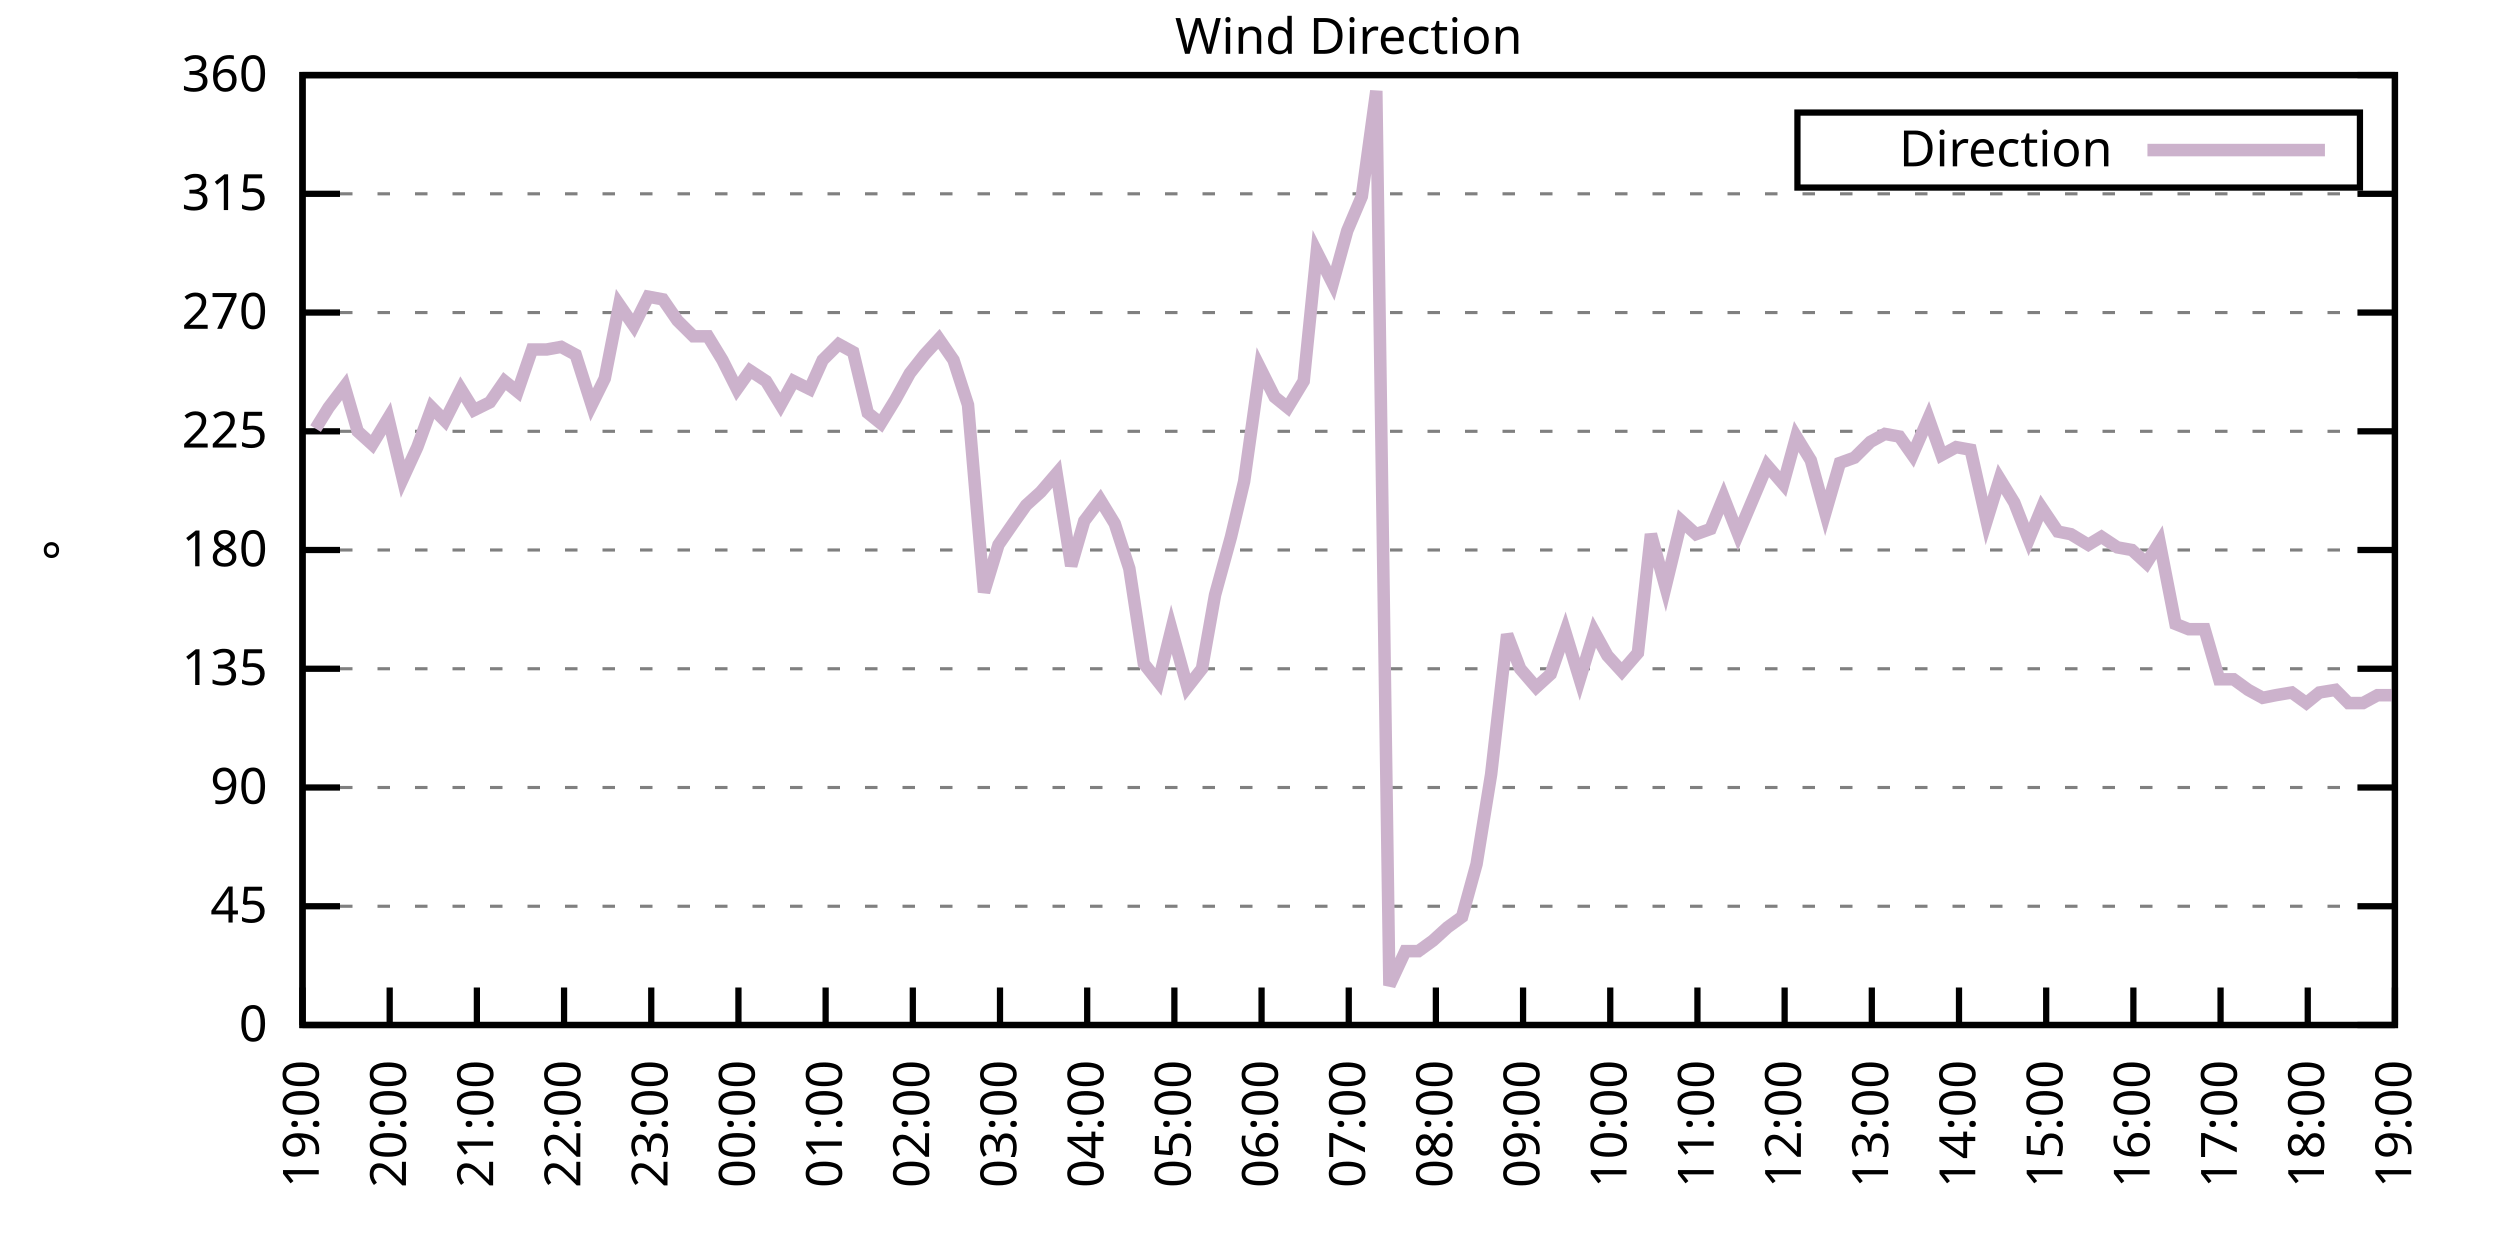
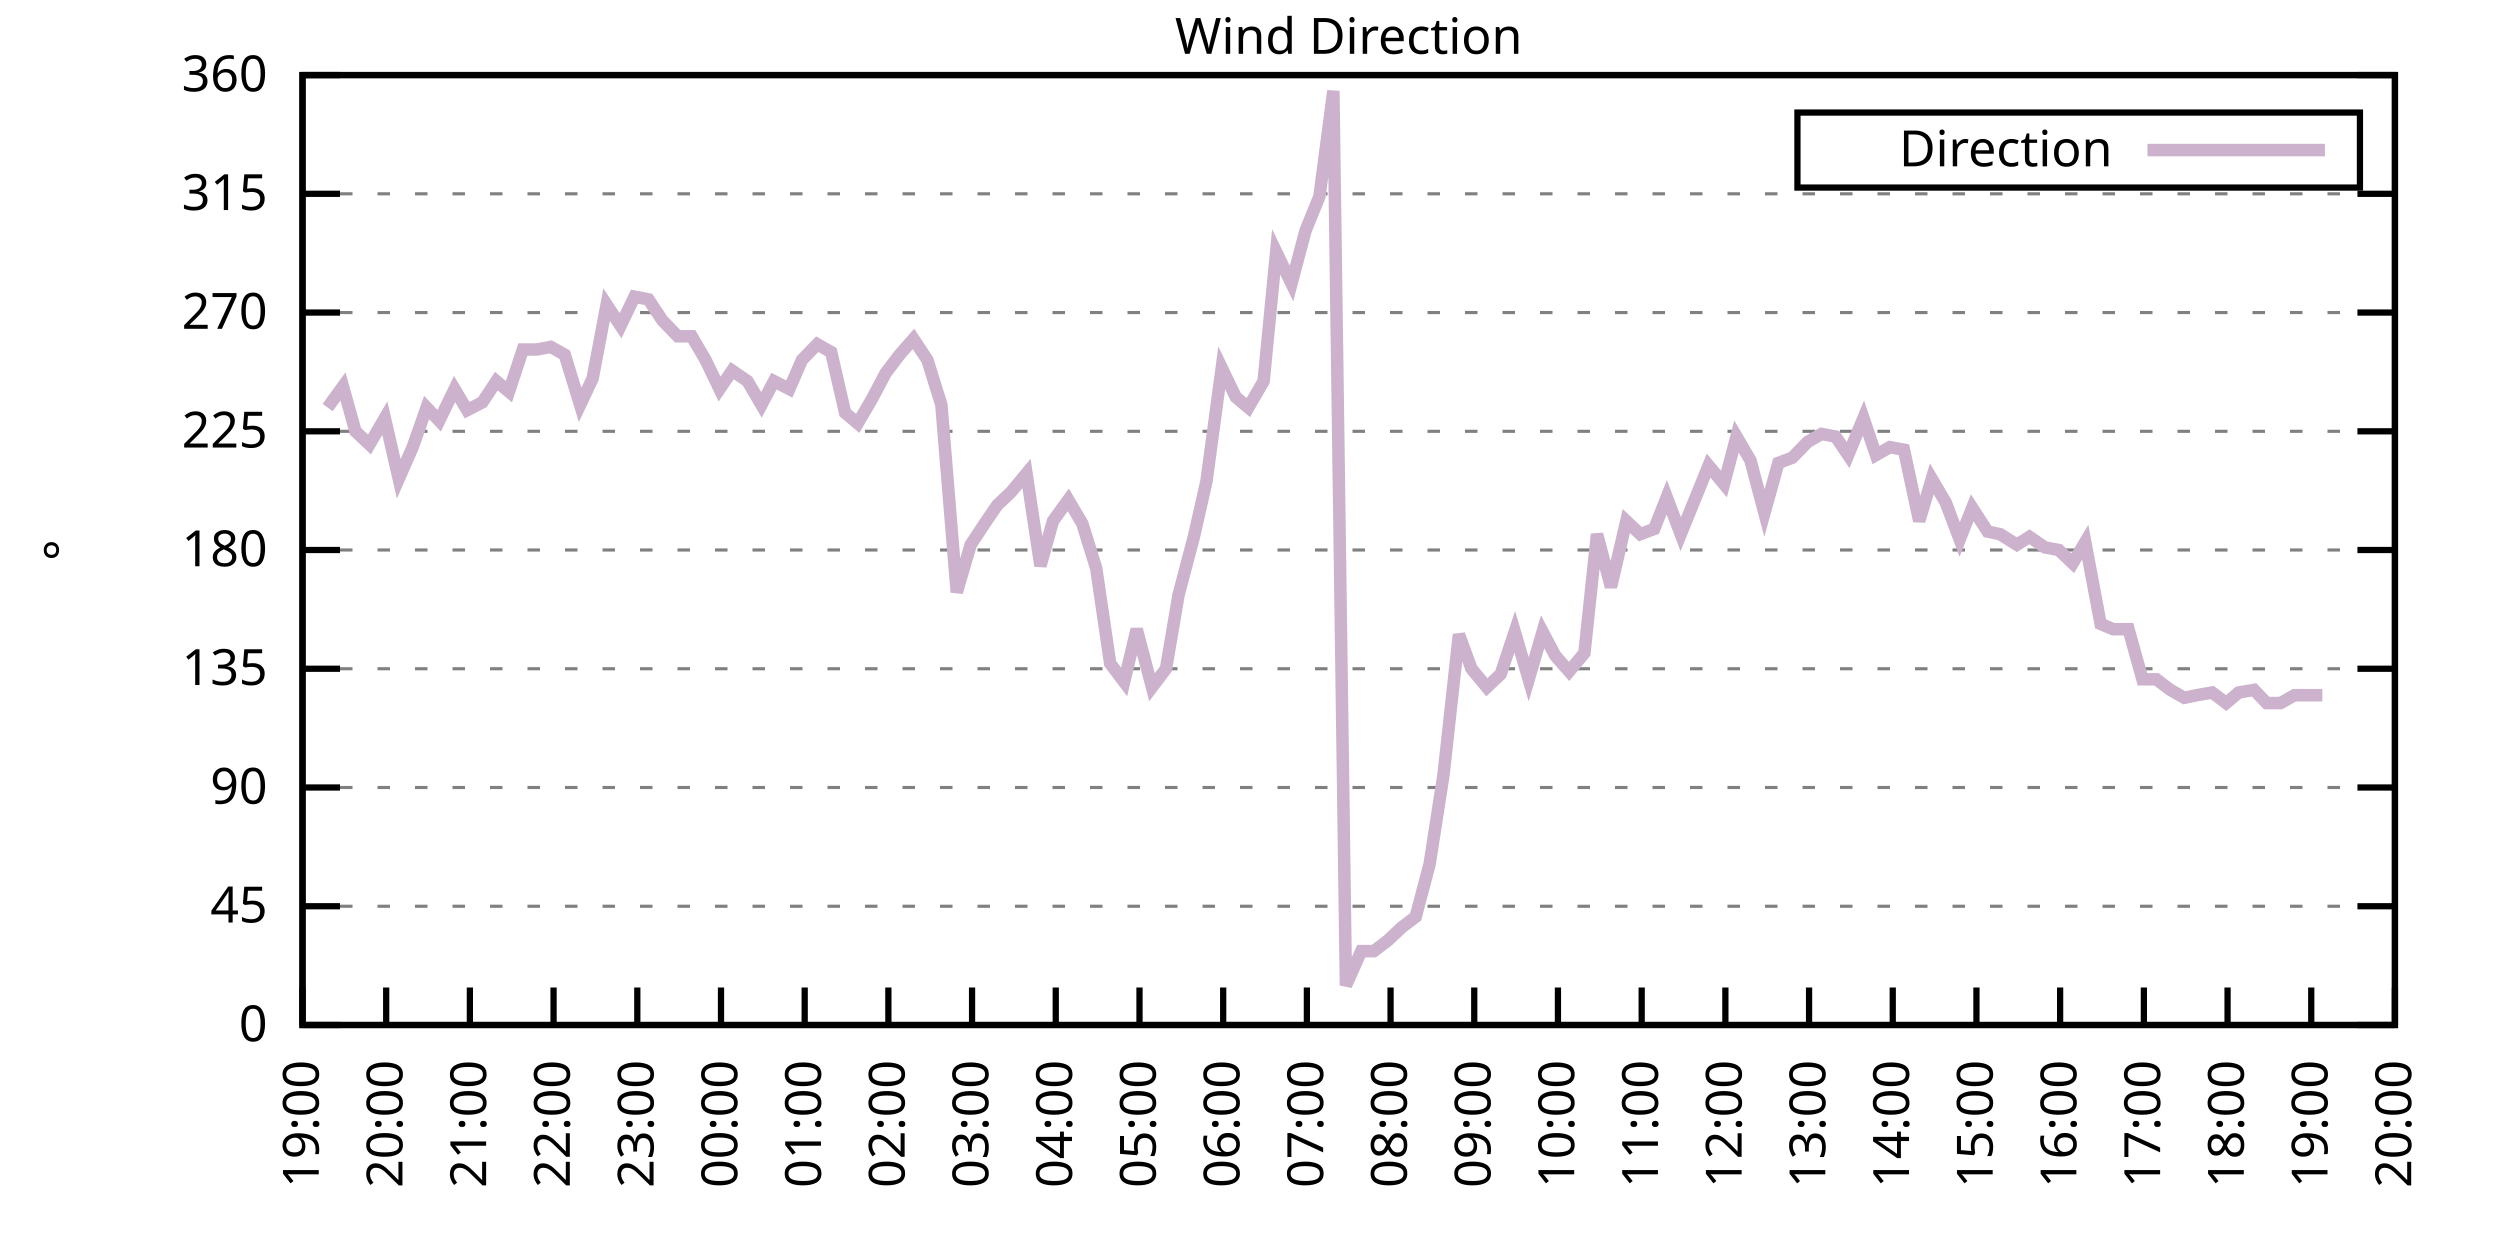
<svg xmlns="http://www.w3.org/2000/svg" xmlns:xlink="http://www.w3.org/1999/xlink" width="400" height="200" viewBox="0 0 400 200">
  <g id="gnuplot_canvas">
    <rect x="0" y="0" width="400" height="200" fill="none" />
    <defs>
      <circle id="gpDot" r="0.5" stroke-width="0.5" stroke="currentColor" />
      <path id="gpPt0" stroke-width="0.333" stroke="currentColor" d="M-1,0 h2 M0,-1 v2" />
      <path id="gpPt1" stroke-width="0.333" stroke="currentColor" d="M-1,-1 L1,1 M1,-1 L-1,1" />
      <path id="gpPt2" stroke-width="0.333" stroke="currentColor" d="M-1,0 L1,0 M0,-1 L0,1 M-1,-1 L1,1 M-1,1 L1,-1" />
      <rect id="gpPt3" stroke-width="0.333" stroke="currentColor" x="-1" y="-1" width="2" height="2" />
      <rect id="gpPt4" stroke-width="0.333" stroke="currentColor" fill="currentColor" x="-1" y="-1" width="2" height="2" />
      <circle id="gpPt5" stroke-width="0.333" stroke="currentColor" cx="0" cy="0" r="1" />
      <use xlink:href="#gpPt5" id="gpPt6" fill="currentColor" stroke="none" />
      <path id="gpPt7" stroke-width="0.333" stroke="currentColor" d="M0,-1.33 L-1.33,0.67 L1.33,0.67 z" />
      <use xlink:href="#gpPt7" id="gpPt8" fill="currentColor" stroke="none" />
      <use xlink:href="#gpPt7" id="gpPt9" stroke="currentColor" transform="rotate(180)" />
      <use xlink:href="#gpPt9" id="gpPt10" fill="currentColor" stroke="none" />
      <use xlink:href="#gpPt3" id="gpPt11" stroke="currentColor" transform="rotate(45)" />
      <use xlink:href="#gpPt11" id="gpPt12" fill="currentColor" stroke="none" />
      <path id="gpPt13" stroke-width="0.333" stroke="currentColor" d="M0,1.330 L1.265,0.411 L0.782,-1.067 L-0.782,-1.076 L-1.265,0.411 z" />
      <use xlink:href="#gpPt13" id="gpPt14" fill="currentColor" stroke="none" />
      <filter id="textbox" filterUnits="objectBoundingBox" x="0" y="0" height="1" width="1">
        <feFlood flood-color="white" flood-opacity="1" result="bgnd" />
        <feComposite in="SourceGraphic" in2="bgnd" operator="atop" />
      </filter>
      <filter id="greybox" filterUnits="objectBoundingBox" x="0" y="0" height="1" width="1">
        <feFlood flood-color="lightgrey" flood-opacity="1" result="grey" />
        <feComposite in="SourceGraphic" in2="grey" operator="atop" />
      </filter>
    </defs>
    <g fill="none" color="white" stroke="currentColor" stroke-width="1.00" stroke-linecap="butt" stroke-linejoin="miter">
</g>
    <g fill="none" color="black" stroke="currentColor" stroke-width="1.00" stroke-linecap="butt" stroke-linejoin="miter">
      <g stroke="none" shape-rendering="crispEdges">
        <polygon fill="rgb(255, 255, 255)" points="48.40,164.00 383.18,164.00 383.18,12.02 48.40,12.02 " />
      </g>
    </g>
    <g fill="none" color="black" stroke="currentColor" stroke-width="1.00" stroke-linecap="butt" stroke-linejoin="miter">
</g>
    <g fill="none" color="black" stroke="black" stroke-width="0.50" stroke-linecap="butt" stroke-linejoin="miter">
</g>
    <g fill="none" color="gray" stroke="currentColor" stroke-width="0.50" stroke-linecap="butt" stroke-linejoin="miter">
      <path stroke="gray" stroke-dasharray="2,4" class="gridline" d="M48.40,164.00 L383.19,164.00  " />
    </g>
    <g fill="none" color="gray" stroke="gray" stroke-width="1.00" stroke-linecap="butt" stroke-linejoin="miter">
</g>
    <g fill="none" color="black" stroke="currentColor" stroke-width="1.00" stroke-linecap="butt" stroke-linejoin="miter">
      <path stroke="black" d="M48.40,164.00 L54.40,164.00 M383.19,164.00 L377.19,164.00  " />
      <g transform="translate(42.80,166.60)" stroke="none" fill="black" font-family="Sans" font-size="8.00" text-anchor="end">
        <text>
          <tspan font-family="Sans"> 0</tspan>
        </text>
      </g>
    </g>
    <g fill="none" color="black" stroke="currentColor" stroke-width="1.00" stroke-linecap="butt" stroke-linejoin="miter">
</g>
    <g fill="none" color="black" stroke="black" stroke-width="0.50" stroke-linecap="butt" stroke-linejoin="miter">
</g>
    <g fill="none" color="gray" stroke="currentColor" stroke-width="0.50" stroke-linecap="butt" stroke-linejoin="miter">
      <path stroke="gray" stroke-dasharray="2,4" class="gridline" d="M48.40,145.00 L383.19,145.00  " />
    </g>
    <g fill="none" color="gray" stroke="gray" stroke-width="1.00" stroke-linecap="butt" stroke-linejoin="miter">
</g>
    <g fill="none" color="black" stroke="currentColor" stroke-width="1.00" stroke-linecap="butt" stroke-linejoin="miter">
      <path stroke="black" d="M48.40,145.00 L54.40,145.00 M383.19,145.00 L377.19,145.00  " />
      <g transform="translate(42.80,147.60)" stroke="none" fill="black" font-family="Sans" font-size="8.00" text-anchor="end">
        <text>
          <tspan font-family="Sans"> 45</tspan>
        </text>
      </g>
    </g>
    <g fill="none" color="black" stroke="currentColor" stroke-width="1.00" stroke-linecap="butt" stroke-linejoin="miter">
</g>
    <g fill="none" color="black" stroke="black" stroke-width="0.50" stroke-linecap="butt" stroke-linejoin="miter">
</g>
    <g fill="none" color="gray" stroke="currentColor" stroke-width="0.50" stroke-linecap="butt" stroke-linejoin="miter">
      <path stroke="gray" stroke-dasharray="2,4" class="gridline" d="M48.40,126.00 L383.19,126.00  " />
    </g>
    <g fill="none" color="gray" stroke="gray" stroke-width="1.00" stroke-linecap="butt" stroke-linejoin="miter">
</g>
    <g fill="none" color="black" stroke="currentColor" stroke-width="1.00" stroke-linecap="butt" stroke-linejoin="miter">
      <path stroke="black" d="M48.40,126.00 L54.40,126.00 M383.19,126.00 L377.19,126.00  " />
      <g transform="translate(42.80,128.60)" stroke="none" fill="black" font-family="Sans" font-size="8.00" text-anchor="end">
        <text>
          <tspan font-family="Sans"> 90</tspan>
        </text>
      </g>
    </g>
    <g fill="none" color="black" stroke="currentColor" stroke-width="1.00" stroke-linecap="butt" stroke-linejoin="miter">
</g>
    <g fill="none" color="black" stroke="black" stroke-width="0.50" stroke-linecap="butt" stroke-linejoin="miter">
</g>
    <g fill="none" color="gray" stroke="currentColor" stroke-width="0.50" stroke-linecap="butt" stroke-linejoin="miter">
      <path stroke="gray" stroke-dasharray="2,4" class="gridline" d="M48.40,107.00 L383.19,107.00  " />
    </g>
    <g fill="none" color="gray" stroke="gray" stroke-width="1.00" stroke-linecap="butt" stroke-linejoin="miter">
</g>
    <g fill="none" color="black" stroke="currentColor" stroke-width="1.00" stroke-linecap="butt" stroke-linejoin="miter">
      <path stroke="black" d="M48.40,107.00 L54.40,107.00 M383.19,107.00 L377.19,107.00  " />
      <g transform="translate(42.80,109.60)" stroke="none" fill="black" font-family="Sans" font-size="8.00" text-anchor="end">
        <text>
          <tspan font-family="Sans"> 135</tspan>
        </text>
      </g>
    </g>
    <g fill="none" color="black" stroke="currentColor" stroke-width="1.00" stroke-linecap="butt" stroke-linejoin="miter">
</g>
    <g fill="none" color="black" stroke="black" stroke-width="0.50" stroke-linecap="butt" stroke-linejoin="miter">
</g>
    <g fill="none" color="gray" stroke="currentColor" stroke-width="0.50" stroke-linecap="butt" stroke-linejoin="miter">
      <path stroke="gray" stroke-dasharray="2,4" class="gridline" d="M48.40,88.00 L383.19,88.00  " />
    </g>
    <g fill="none" color="gray" stroke="gray" stroke-width="1.00" stroke-linecap="butt" stroke-linejoin="miter">
</g>
    <g fill="none" color="black" stroke="currentColor" stroke-width="1.00" stroke-linecap="butt" stroke-linejoin="miter">
      <path stroke="black" d="M48.40,88.00 L54.40,88.00 M383.19,88.00 L377.19,88.00  " />
      <g transform="translate(42.80,90.60)" stroke="none" fill="black" font-family="Sans" font-size="8.00" text-anchor="end">
        <text>
          <tspan font-family="Sans"> 180</tspan>
        </text>
      </g>
    </g>
    <g fill="none" color="black" stroke="currentColor" stroke-width="1.00" stroke-linecap="butt" stroke-linejoin="miter">
</g>
    <g fill="none" color="black" stroke="black" stroke-width="0.50" stroke-linecap="butt" stroke-linejoin="miter">
</g>
    <g fill="none" color="gray" stroke="currentColor" stroke-width="0.50" stroke-linecap="butt" stroke-linejoin="miter">
      <path stroke="gray" stroke-dasharray="2,4" class="gridline" d="M48.40,69.01 L383.19,69.01  " />
    </g>
    <g fill="none" color="gray" stroke="gray" stroke-width="1.00" stroke-linecap="butt" stroke-linejoin="miter">
</g>
    <g fill="none" color="black" stroke="currentColor" stroke-width="1.00" stroke-linecap="butt" stroke-linejoin="miter">
      <path stroke="black" d="M48.40,69.01 L54.40,69.01 M383.19,69.01 L377.19,69.01  " />
      <g transform="translate(42.80,71.61)" stroke="none" fill="black" font-family="Sans" font-size="8.00" text-anchor="end">
        <text>
          <tspan font-family="Sans"> 225</tspan>
        </text>
      </g>
    </g>
    <g fill="none" color="black" stroke="currentColor" stroke-width="1.00" stroke-linecap="butt" stroke-linejoin="miter">
</g>
    <g fill="none" color="black" stroke="black" stroke-width="0.50" stroke-linecap="butt" stroke-linejoin="miter">
</g>
    <g fill="none" color="gray" stroke="currentColor" stroke-width="0.50" stroke-linecap="butt" stroke-linejoin="miter">
      <path stroke="gray" stroke-dasharray="2,4" class="gridline" d="M48.40,50.01 L383.19,50.01  " />
    </g>
    <g fill="none" color="gray" stroke="gray" stroke-width="1.00" stroke-linecap="butt" stroke-linejoin="miter">
</g>
    <g fill="none" color="black" stroke="currentColor" stroke-width="1.00" stroke-linecap="butt" stroke-linejoin="miter">
      <path stroke="black" d="M48.40,50.01 L54.40,50.01 M383.19,50.01 L377.19,50.01  " />
      <g transform="translate(42.80,52.61)" stroke="none" fill="black" font-family="Sans" font-size="8.00" text-anchor="end">
        <text>
          <tspan font-family="Sans"> 270</tspan>
        </text>
      </g>
    </g>
    <g fill="none" color="black" stroke="currentColor" stroke-width="1.00" stroke-linecap="butt" stroke-linejoin="miter">
</g>
    <g fill="none" color="black" stroke="black" stroke-width="0.50" stroke-linecap="butt" stroke-linejoin="miter">
</g>
    <g fill="none" color="gray" stroke="currentColor" stroke-width="0.50" stroke-linecap="butt" stroke-linejoin="miter">
      <path stroke="gray" stroke-dasharray="2,4" class="gridline" d="M48.40,31.01 L383.19,31.01  " />
    </g>
    <g fill="none" color="gray" stroke="gray" stroke-width="1.00" stroke-linecap="butt" stroke-linejoin="miter">
</g>
    <g fill="none" color="black" stroke="currentColor" stroke-width="1.00" stroke-linecap="butt" stroke-linejoin="miter">
      <path stroke="black" d="M48.40,31.01 L54.40,31.01 M383.19,31.01 L377.19,31.01  " />
      <g transform="translate(42.80,33.61)" stroke="none" fill="black" font-family="Sans" font-size="8.00" text-anchor="end">
        <text>
          <tspan font-family="Sans"> 315</tspan>
        </text>
      </g>
    </g>
    <g fill="none" color="black" stroke="currentColor" stroke-width="1.00" stroke-linecap="butt" stroke-linejoin="miter">
</g>
    <g fill="none" color="black" stroke="black" stroke-width="0.50" stroke-linecap="butt" stroke-linejoin="miter">
</g>
    <g fill="none" color="gray" stroke="currentColor" stroke-width="0.50" stroke-linecap="butt" stroke-linejoin="miter">
      <path stroke="gray" stroke-dasharray="2,4" class="gridline" d="M48.40,12.01 L383.19,12.01  " />
    </g>
    <g fill="none" color="gray" stroke="gray" stroke-width="1.00" stroke-linecap="butt" stroke-linejoin="miter">
</g>
    <g fill="none" color="black" stroke="currentColor" stroke-width="1.00" stroke-linecap="butt" stroke-linejoin="miter">
      <path stroke="black" d="M48.40,12.01 L54.40,12.01 M383.19,12.01 L377.19,12.01  " />
      <g transform="translate(42.80,14.61)" stroke="none" fill="black" font-family="Sans" font-size="8.00" text-anchor="end">
        <text>
          <tspan font-family="Sans"> 360</tspan>
        </text>
      </g>
    </g>
    <g fill="none" color="black" stroke="currentColor" stroke-width="1.00" stroke-linecap="butt" stroke-linejoin="miter">
      <path stroke="black" d="M48.40,164.00 L48.40,158.00  " />
      <g transform="translate(51.00,169.60) rotate(270.00)" stroke="none" fill="black" font-family="Sans" font-size="8.00" text-anchor="end">
        <text>
          <tspan font-family="Sans">19:00</tspan>
        </text>
      </g>
    </g>
    <g fill="none" color="black" stroke="currentColor" stroke-width="1.00" stroke-linecap="butt" stroke-linejoin="miter">
-       <path stroke="black" d="M62.35,164.00 L62.35,158.00  " />
-       <g transform="translate(64.95,169.60) rotate(270.00)" stroke="none" fill="black" font-family="Sans" font-size="8.00" text-anchor="end">
+       <path stroke="black" d="M61.79,164.00 L61.79,158.00  " />
+       <g transform="translate(64.39,169.60) rotate(270.00)" stroke="none" fill="black" font-family="Sans" font-size="8.00" text-anchor="end">
        <text>
          <tspan font-family="Sans">20:00</tspan>
        </text>
      </g>
    </g>
    <g fill="none" color="black" stroke="currentColor" stroke-width="1.00" stroke-linecap="butt" stroke-linejoin="miter">
-       <path stroke="black" d="M76.30,164.00 L76.30,158.00  " />
-       <g transform="translate(78.90,169.60) rotate(270.00)" stroke="none" fill="black" font-family="Sans" font-size="8.00" text-anchor="end">
+       <path stroke="black" d="M75.18,164.00 L75.18,158.00  " />
+       <g transform="translate(77.78,169.60) rotate(270.00)" stroke="none" fill="black" font-family="Sans" font-size="8.00" text-anchor="end">
        <text>
          <tspan font-family="Sans">21:00</tspan>
        </text>
      </g>
    </g>
    <g fill="none" color="black" stroke="currentColor" stroke-width="1.00" stroke-linecap="butt" stroke-linejoin="miter">
-       <path stroke="black" d="M90.25,164.00 L90.25,158.00  " />
-       <g transform="translate(92.85,169.60) rotate(270.00)" stroke="none" fill="black" font-family="Sans" font-size="8.00" text-anchor="end">
+       <path stroke="black" d="M88.57,164.00 L88.57,158.00  " />
+       <g transform="translate(91.17,169.60) rotate(270.00)" stroke="none" fill="black" font-family="Sans" font-size="8.00" text-anchor="end">
        <text>
          <tspan font-family="Sans">22:00</tspan>
        </text>
      </g>
    </g>
    <g fill="none" color="black" stroke="currentColor" stroke-width="1.00" stroke-linecap="butt" stroke-linejoin="miter">
-       <path stroke="black" d="M104.20,164.00 L104.20,158.00  " />
-       <g transform="translate(106.80,169.60) rotate(270.00)" stroke="none" fill="black" font-family="Sans" font-size="8.00" text-anchor="end">
+       <path stroke="black" d="M101.97,164.00 L101.97,158.00  " />
+       <g transform="translate(104.57,169.60) rotate(270.00)" stroke="none" fill="black" font-family="Sans" font-size="8.00" text-anchor="end">
        <text>
          <tspan font-family="Sans">23:00</tspan>
        </text>
      </g>
    </g>
    <g fill="none" color="black" stroke="currentColor" stroke-width="1.00" stroke-linecap="butt" stroke-linejoin="miter">
-       <path stroke="black" d="M118.15,164.00 L118.15,158.00  " />
-       <g transform="translate(120.75,169.60) rotate(270.00)" stroke="none" fill="black" font-family="Sans" font-size="8.00" text-anchor="end">
+       <path stroke="black" d="M115.36,164.00 L115.36,158.00  " />
+       <g transform="translate(117.96,169.60) rotate(270.00)" stroke="none" fill="black" font-family="Sans" font-size="8.00" text-anchor="end">
        <text>
          <tspan font-family="Sans">00:00</tspan>
        </text>
      </g>
    </g>
    <g fill="none" color="black" stroke="currentColor" stroke-width="1.00" stroke-linecap="butt" stroke-linejoin="miter">
-       <path stroke="black" d="M132.10,164.00 L132.10,158.00  " />
-       <g transform="translate(134.70,169.60) rotate(270.00)" stroke="none" fill="black" font-family="Sans" font-size="8.00" text-anchor="end">
+       <path stroke="black" d="M128.75,164.00 L128.75,158.00  " />
+       <g transform="translate(131.35,169.60) rotate(270.00)" stroke="none" fill="black" font-family="Sans" font-size="8.00" text-anchor="end">
        <text>
          <tspan font-family="Sans">01:00</tspan>
        </text>
      </g>
    </g>
    <g fill="none" color="black" stroke="currentColor" stroke-width="1.00" stroke-linecap="butt" stroke-linejoin="miter">
-       <path stroke="black" d="M146.05,164.00 L146.05,158.00  " />
-       <g transform="translate(148.65,169.60) rotate(270.00)" stroke="none" fill="black" font-family="Sans" font-size="8.00" text-anchor="end">
+       <path stroke="black" d="M142.14,164.00 L142.14,158.00  " />
+       <g transform="translate(144.74,169.60) rotate(270.00)" stroke="none" fill="black" font-family="Sans" font-size="8.00" text-anchor="end">
        <text>
          <tspan font-family="Sans">02:00</tspan>
        </text>
      </g>
    </g>
    <g fill="none" color="black" stroke="currentColor" stroke-width="1.00" stroke-linecap="butt" stroke-linejoin="miter">
-       <path stroke="black" d="M160.00,164.00 L160.00,158.00  " />
-       <g transform="translate(162.60,169.60) rotate(270.00)" stroke="none" fill="black" font-family="Sans" font-size="8.00" text-anchor="end">
+       <path stroke="black" d="M155.53,164.00 L155.53,158.00  " />
+       <g transform="translate(158.13,169.60) rotate(270.00)" stroke="none" fill="black" font-family="Sans" font-size="8.00" text-anchor="end">
        <text>
          <tspan font-family="Sans">03:00</tspan>
        </text>
      </g>
    </g>
    <g fill="none" color="black" stroke="currentColor" stroke-width="1.00" stroke-linecap="butt" stroke-linejoin="miter">
-       <path stroke="black" d="M173.95,164.00 L173.95,158.00  " />
-       <g transform="translate(176.55,169.60) rotate(270.00)" stroke="none" fill="black" font-family="Sans" font-size="8.00" text-anchor="end">
+       <path stroke="black" d="M168.92,164.00 L168.92,158.00  " />
+       <g transform="translate(171.52,169.60) rotate(270.00)" stroke="none" fill="black" font-family="Sans" font-size="8.00" text-anchor="end">
        <text>
          <tspan font-family="Sans">04:00</tspan>
        </text>
      </g>
    </g>
    <g fill="none" color="black" stroke="currentColor" stroke-width="1.00" stroke-linecap="butt" stroke-linejoin="miter">
-       <path stroke="black" d="M187.90,164.00 L187.90,158.00  " />
-       <g transform="translate(190.50,169.60) rotate(270.00)" stroke="none" fill="black" font-family="Sans" font-size="8.00" text-anchor="end">
+       <path stroke="black" d="M182.32,164.00 L182.32,158.00  " />
+       <g transform="translate(184.92,169.60) rotate(270.00)" stroke="none" fill="black" font-family="Sans" font-size="8.00" text-anchor="end">
        <text>
          <tspan font-family="Sans">05:00</tspan>
        </text>
      </g>
    </g>
    <g fill="none" color="black" stroke="currentColor" stroke-width="1.00" stroke-linecap="butt" stroke-linejoin="miter">
-       <path stroke="black" d="M201.85,164.00 L201.85,158.00  " />
-       <g transform="translate(204.45,169.60) rotate(270.00)" stroke="none" fill="black" font-family="Sans" font-size="8.00" text-anchor="end">
+       <path stroke="black" d="M195.71,164.00 L195.71,158.00  " />
+       <g transform="translate(198.31,169.60) rotate(270.00)" stroke="none" fill="black" font-family="Sans" font-size="8.00" text-anchor="end">
        <text>
          <tspan font-family="Sans">06:00</tspan>
        </text>
      </g>
    </g>
    <g fill="none" color="black" stroke="currentColor" stroke-width="1.00" stroke-linecap="butt" stroke-linejoin="miter">
-       <path stroke="black" d="M215.80,164.00 L215.80,158.00  " />
-       <g transform="translate(218.40,169.60) rotate(270.00)" stroke="none" fill="black" font-family="Sans" font-size="8.00" text-anchor="end">
+       <path stroke="black" d="M209.10,164.00 L209.10,158.00  " />
+       <g transform="translate(211.70,169.60) rotate(270.00)" stroke="none" fill="black" font-family="Sans" font-size="8.00" text-anchor="end">
        <text>
          <tspan font-family="Sans">07:00</tspan>
        </text>
      </g>
    </g>
    <g fill="none" color="black" stroke="currentColor" stroke-width="1.00" stroke-linecap="butt" stroke-linejoin="miter">
-       <path stroke="black" d="M229.74,164.00 L229.74,158.00  " />
-       <g transform="translate(232.34,169.60) rotate(270.00)" stroke="none" fill="black" font-family="Sans" font-size="8.00" text-anchor="end">
+       <path stroke="black" d="M222.49,164.00 L222.49,158.00  " />
+       <g transform="translate(225.09,169.60) rotate(270.00)" stroke="none" fill="black" font-family="Sans" font-size="8.00" text-anchor="end">
        <text>
          <tspan font-family="Sans">08:00</tspan>
        </text>
      </g>
    </g>
    <g fill="none" color="black" stroke="currentColor" stroke-width="1.00" stroke-linecap="butt" stroke-linejoin="miter">
-       <path stroke="black" d="M243.69,164.00 L243.69,158.00  " />
-       <g transform="translate(246.29,169.60) rotate(270.00)" stroke="none" fill="black" font-family="Sans" font-size="8.00" text-anchor="end">
+       <path stroke="black" d="M235.88,164.00 L235.88,158.00  " />
+       <g transform="translate(238.48,169.60) rotate(270.00)" stroke="none" fill="black" font-family="Sans" font-size="8.00" text-anchor="end">
        <text>
          <tspan font-family="Sans">09:00</tspan>
        </text>
      </g>
    </g>
    <g fill="none" color="black" stroke="currentColor" stroke-width="1.00" stroke-linecap="butt" stroke-linejoin="miter">
-       <path stroke="black" d="M257.64,164.00 L257.64,158.00  " />
-       <g transform="translate(260.24,169.60) rotate(270.00)" stroke="none" fill="black" font-family="Sans" font-size="8.00" text-anchor="end">
+       <path stroke="black" d="M249.27,164.00 L249.27,158.00  " />
+       <g transform="translate(251.87,169.60) rotate(270.00)" stroke="none" fill="black" font-family="Sans" font-size="8.00" text-anchor="end">
        <text>
          <tspan font-family="Sans">10:00</tspan>
        </text>
      </g>
    </g>
    <g fill="none" color="black" stroke="currentColor" stroke-width="1.00" stroke-linecap="butt" stroke-linejoin="miter">
-       <path stroke="black" d="M271.59,164.00 L271.59,158.00  " />
-       <g transform="translate(274.19,169.60) rotate(270.00)" stroke="none" fill="black" font-family="Sans" font-size="8.00" text-anchor="end">
+       <path stroke="black" d="M262.67,164.00 L262.67,158.00  " />
+       <g transform="translate(265.27,169.60) rotate(270.00)" stroke="none" fill="black" font-family="Sans" font-size="8.00" text-anchor="end">
        <text>
          <tspan font-family="Sans">11:00</tspan>
        </text>
      </g>
    </g>
    <g fill="none" color="black" stroke="currentColor" stroke-width="1.00" stroke-linecap="butt" stroke-linejoin="miter">
-       <path stroke="black" d="M285.54,164.00 L285.54,158.00  " />
-       <g transform="translate(288.14,169.60) rotate(270.00)" stroke="none" fill="black" font-family="Sans" font-size="8.00" text-anchor="end">
+       <path stroke="black" d="M276.06,164.00 L276.06,158.00  " />
+       <g transform="translate(278.66,169.60) rotate(270.00)" stroke="none" fill="black" font-family="Sans" font-size="8.00" text-anchor="end">
        <text>
          <tspan font-family="Sans">12:00</tspan>
        </text>
      </g>
    </g>
    <g fill="none" color="black" stroke="currentColor" stroke-width="1.00" stroke-linecap="butt" stroke-linejoin="miter">
-       <path stroke="black" d="M299.49,164.00 L299.49,158.00  " />
-       <g transform="translate(302.09,169.60) rotate(270.00)" stroke="none" fill="black" font-family="Sans" font-size="8.00" text-anchor="end">
+       <path stroke="black" d="M289.45,164.00 L289.45,158.00  " />
+       <g transform="translate(292.05,169.60) rotate(270.00)" stroke="none" fill="black" font-family="Sans" font-size="8.00" text-anchor="end">
        <text>
          <tspan font-family="Sans">13:00</tspan>
        </text>
      </g>
    </g>
    <g fill="none" color="black" stroke="currentColor" stroke-width="1.00" stroke-linecap="butt" stroke-linejoin="miter">
-       <path stroke="black" d="M313.44,164.00 L313.44,158.00  " />
-       <g transform="translate(316.04,169.60) rotate(270.00)" stroke="none" fill="black" font-family="Sans" font-size="8.00" text-anchor="end">
+       <path stroke="black" d="M302.84,164.00 L302.84,158.00  " />
+       <g transform="translate(305.44,169.60) rotate(270.00)" stroke="none" fill="black" font-family="Sans" font-size="8.00" text-anchor="end">
        <text>
          <tspan font-family="Sans">14:00</tspan>
        </text>
      </g>
    </g>
    <g fill="none" color="black" stroke="currentColor" stroke-width="1.00" stroke-linecap="butt" stroke-linejoin="miter">
-       <path stroke="black" d="M327.39,164.00 L327.39,158.00  " />
-       <g transform="translate(329.99,169.60) rotate(270.00)" stroke="none" fill="black" font-family="Sans" font-size="8.00" text-anchor="end">
+       <path stroke="black" d="M316.23,164.00 L316.23,158.00  " />
+       <g transform="translate(318.83,169.60) rotate(270.00)" stroke="none" fill="black" font-family="Sans" font-size="8.00" text-anchor="end">
        <text>
          <tspan font-family="Sans">15:00</tspan>
        </text>
      </g>
    </g>
    <g fill="none" color="black" stroke="currentColor" stroke-width="1.00" stroke-linecap="butt" stroke-linejoin="miter">
-       <path stroke="black" d="M341.34,164.00 L341.34,158.00  " />
-       <g transform="translate(343.94,169.60) rotate(270.00)" stroke="none" fill="black" font-family="Sans" font-size="8.00" text-anchor="end">
+       <path stroke="black" d="M329.62,164.00 L329.62,158.00  " />
+       <g transform="translate(332.22,169.60) rotate(270.00)" stroke="none" fill="black" font-family="Sans" font-size="8.00" text-anchor="end">
        <text>
          <tspan font-family="Sans">16:00</tspan>
        </text>
      </g>
    </g>
    <g fill="none" color="black" stroke="currentColor" stroke-width="1.00" stroke-linecap="butt" stroke-linejoin="miter">
-       <path stroke="black" d="M355.29,164.00 L355.29,158.00  " />
-       <g transform="translate(357.89,169.60) rotate(270.00)" stroke="none" fill="black" font-family="Sans" font-size="8.00" text-anchor="end">
+       <path stroke="black" d="M343.02,164.00 L343.02,158.00  " />
+       <g transform="translate(345.62,169.60) rotate(270.00)" stroke="none" fill="black" font-family="Sans" font-size="8.00" text-anchor="end">
        <text>
          <tspan font-family="Sans">17:00</tspan>
        </text>
      </g>
    </g>
    <g fill="none" color="black" stroke="currentColor" stroke-width="1.00" stroke-linecap="butt" stroke-linejoin="miter">
-       <path stroke="black" d="M369.24,164.00 L369.24,158.00  " />
-       <g transform="translate(371.84,169.60) rotate(270.00)" stroke="none" fill="black" font-family="Sans" font-size="8.00" text-anchor="end">
+       <path stroke="black" d="M356.41,164.00 L356.41,158.00  " />
+       <g transform="translate(359.01,169.60) rotate(270.00)" stroke="none" fill="black" font-family="Sans" font-size="8.00" text-anchor="end">
        <text>
          <tspan font-family="Sans">18:00</tspan>
+         </text>
+       </g>
+     </g>
+     <g fill="none" color="black" stroke="currentColor" stroke-width="1.00" stroke-linecap="butt" stroke-linejoin="miter">
+       <path stroke="black" d="M369.80,164.00 L369.80,158.00  " />
+       <g transform="translate(372.40,169.60) rotate(270.00)" stroke="none" fill="black" font-family="Sans" font-size="8.00" text-anchor="end">
+         <text>
+           <tspan font-family="Sans">19:00</tspan>
        </text>
      </g>
    </g>
    <g fill="none" color="black" stroke="currentColor" stroke-width="1.00" stroke-linecap="butt" stroke-linejoin="miter">
      <path stroke="black" d="M383.19,164.00 L383.19,158.00  " />
      <g transform="translate(385.79,169.60) rotate(270.00)" stroke="none" fill="black" font-family="Sans" font-size="8.00" text-anchor="end">
        <text>
-           <tspan font-family="Sans">19:00</tspan>
+           <tspan font-family="Sans">20:00</tspan>
        </text>
      </g>
    </g>
    <g fill="none" color="black" stroke="currentColor" stroke-width="1.00" stroke-linecap="butt" stroke-linejoin="miter">
</g>
    <g fill="none" color="black" stroke="currentColor" stroke-width="1.00" stroke-linecap="butt" stroke-linejoin="miter">
      <path stroke="black" d="M48.40,12.01 L48.40,164.00 L383.19,164.00 L383.19,12.01 L48.40,12.01 Z  " />
    </g>
    <g fill="none" color="black" stroke="currentColor" stroke-width="1.00" stroke-linecap="butt" stroke-linejoin="miter">
</g>
    <g fill="none" color="black" stroke="currentColor" stroke-width="1.00" stroke-linecap="butt" stroke-linejoin="miter">
      <path stroke="black" d="M287.59,30.01 L287.59,18.01 L377.59,18.01 L377.59,30.01 L287.59,30.01 Z  " />
    </g>
    <g id="Wind_direction_plot_1">
      <g fill="none" color="white" stroke="black" stroke-width="2.00" stroke-linecap="butt" stroke-linejoin="miter">
</g>
      <g fill="none" color="black" stroke="currentColor" stroke-width="2.00" stroke-linecap="butt" stroke-linejoin="miter">
        <g transform="translate(337.99,26.61)" stroke="none" fill="black" font-family="Sans" font-size="8.00" text-anchor="end">
          <text>
            <tspan font-family="Sans">Direction</tspan>
          </text>
        </g>
      </g>
      <g fill="none" color="black" stroke="currentColor" stroke-width="2.00" stroke-linecap="butt" stroke-linejoin="miter">
-         <path stroke="rgb(204, 178, 204)" d="M343.59,24.01 L371.99,24.01 M50.49,68.58 L52.58,65.21 L55.14,61.83 L57.23,69.01 L59.56,71.12 L62.12,66.90   L64.44,76.61 L66.77,71.54 L69.09,65.21 L71.18,67.32 L73.74,62.25 L75.83,65.63 L78.39,64.36 L80.72,60.98   L82.81,62.67 L85.13,55.92 L87.46,55.92 L89.78,55.50 L92.11,56.76 L94.67,64.78 L96.76,60.56 L99.08,48.74   L101.41,52.12 L103.73,47.47 L106.06,47.90 L108.38,51.27 L110.94,53.81 L113.27,53.81 L115.59,57.61 L117.92,62.25   L120.01,59.30 L122.57,60.98 L124.89,64.78 L126.98,60.98 L129.54,62.25 L131.63,57.61 L134.19,55.07 L136.51,56.34   L138.84,66.05 L140.93,67.74 L143.26,63.94 L145.58,59.72 L147.91,56.76 L150.23,54.23 L152.56,57.61 L154.88,64.78   L157.44,94.76 L159.76,87.16 L162.09,83.78 L164.18,80.83 L166.51,78.72 L169.06,75.76 L171.39,90.54 L173.48,83.36   L176.04,79.98 L178.36,83.78 L180.69,90.96 L183.01,106.16 L185.34,109.11 L187.43,100.67 L189.99,109.96 L192.31,107.00   L194.41,95.18 L196.96,85.89 L199.06,77.03 L201.61,58.87 L203.94,63.52 L206.03,65.21 L208.59,60.98 L210.68,40.30   L213.24,45.36 L215.56,36.92 L217.89,31.43 L220.21,14.54 L222.30,157.67 L224.86,152.18 L226.95,152.18 L229.28,150.49   L231.60,148.38 L233.93,146.69 L236.25,138.25 L238.58,123.89 L241.14,101.52 L243.23,107.00 L245.79,109.96 L248.11,107.85   L250.44,101.09 L252.76,108.69 L255.09,101.09 L257.18,104.89 L259.50,107.43 L262.06,104.47 L264.15,85.47 L266.48,93.92   L269.04,83.36 L271.36,85.47 L273.69,84.63 L275.78,79.56 L278.10,85.47 L282.75,74.49 L285.31,77.45 L287.40,69.85   L289.73,73.65 L292.05,82.09 L294.38,74.07 L296.70,73.23 L299.26,70.70 L301.58,69.43 L303.91,69.85 L306.00,72.81   L308.56,66.90 L310.65,72.81 L312.98,71.54 L315.30,71.96 L317.86,83.36 L319.95,76.61 L322.28,80.41 L324.60,86.32   L326.69,81.25 L329.25,85.05 L331.34,85.47 L334.13,87.16 L336.23,85.89 L338.78,87.58 L341.11,88.00 L343.43,90.12   L345.53,86.74 L348.08,99.83 L350.18,100.67 L352.73,100.67 L355.06,108.69 L357.38,108.69 L359.71,110.38 L362.03,111.65   L364.13,111.23 L366.68,110.80 L369.01,112.49 L371.10,110.80 L373.66,110.38 L375.75,112.49 L378.08,112.49 L380.40,111.23   L382.96,111.23  " />
+         <path stroke="rgb(204, 178, 204)" d="M343.59,24.01 L371.99,24.01 M52.42,65.21 L54.87,61.83 L56.88,69.01 L59.11,71.12 L61.57,66.90 L63.80,76.61   L66.03,71.54 L68.26,65.21 L70.27,67.32 L72.73,62.25 L74.74,65.63 L77.19,64.36 L79.42,60.98 L81.43,62.67   L83.66,55.92 L85.90,55.92 L88.13,55.50 L90.36,56.76 L92.82,64.78 L94.82,60.56 L97.06,48.74 L99.29,52.12   L101.52,47.47 L103.75,47.90 L105.98,51.27 L108.44,53.81 L110.67,53.81 L112.90,57.61 L115.13,62.25 L117.14,59.30   L119.60,60.98 L121.83,64.78 L123.84,60.98 L126.29,62.25 L128.30,57.61 L130.76,55.07 L132.99,56.34 L135.22,66.05   L137.23,67.74 L139.46,63.94 L141.69,59.72 L143.93,56.76 L146.16,54.23 L148.39,57.61 L150.62,64.78 L153.08,94.76   L155.31,87.16 L157.54,83.78 L159.55,80.83 L161.78,78.72 L164.24,75.76 L166.47,90.54 L168.48,83.36 L170.93,79.98   L173.17,83.78 L175.40,90.96 L177.63,106.16 L179.86,109.11 L181.87,100.67 L184.32,109.96 L186.56,107.00 L188.57,95.18   L191.02,85.89 L193.03,77.03 L195.48,58.87 L197.72,63.52 L199.73,65.21 L202.18,60.98 L204.19,40.30 L206.64,45.36   L208.88,36.92 L211.11,31.43 L213.34,14.54 L215.35,157.67 L217.80,152.18 L219.81,152.18 L222.04,150.49 L224.28,148.38   L226.51,146.69 L228.74,138.25 L230.97,123.89 L233.43,101.52 L235.44,107.00 L237.89,109.96 L240.12,107.85 L242.36,101.09   L244.59,108.69 L246.82,101.09 L248.83,104.89 L251.06,107.43 L253.51,104.47 L255.52,85.47 L257.76,93.92 L260.21,83.36   L262.44,85.47 L264.67,84.63 L266.68,79.56 L268.92,85.47 L273.38,74.49 L275.83,77.45 L277.84,69.85 L280.07,73.65   L282.31,82.09 L284.54,74.07 L286.77,73.23 L289.23,70.70 L291.46,69.43 L293.69,69.85 L295.70,72.81 L298.15,66.90   L300.16,72.81 L302.39,71.54 L304.63,71.96 L307.08,83.36 L309.09,76.61 L311.32,80.41 L313.55,86.32 L315.56,81.25   L318.02,85.05 L320.03,85.47 L322.70,87.16 L324.71,85.89 L327.17,87.58 L329.40,88.00 L331.63,90.12 L333.64,86.74   L336.10,99.83 L338.10,100.67 L340.56,100.67 L342.79,108.69 L345.02,108.69 L347.26,110.38 L349.49,111.65 L351.50,111.23   L353.95,110.80 L356.18,112.49 L358.19,110.80 L360.65,110.38 L362.66,112.49 L364.89,112.49 L367.12,111.23 L369.58,111.23   L371.58,111.23  " />
      </g>
    </g>
    <g fill="none" color="black" stroke="currentColor" stroke-width="2.00" stroke-linecap="butt" stroke-linejoin="miter">
</g>
    <g fill="none" color="black" stroke="black" stroke-width="1.00" stroke-linecap="butt" stroke-linejoin="miter">
</g>
    <g fill="none" color="black" stroke="currentColor" stroke-width="1.00" stroke-linecap="butt" stroke-linejoin="miter">
      <path stroke="black" d="M48.40,12.01 L48.40,164.00 L383.19,164.00 L383.19,12.01 L48.40,12.01 Z  " />
      <g transform="translate(12.80,88.01) rotate(270.00)" stroke="none" fill="black" font-family="Sans" font-size="8.00" text-anchor="middle">
        <text>
          <tspan font-family="Sans">°</tspan>
        </text>
      </g>
    </g>
    <g fill="none" color="black" stroke="currentColor" stroke-width="1.00" stroke-linecap="butt" stroke-linejoin="miter">
</g>
    <g fill="none" color="black" stroke="currentColor" stroke-width="1.00" stroke-linecap="butt" stroke-linejoin="miter">
      <g transform="translate(215.79,8.61)" stroke="none" fill="black" font-family="Sans" font-size="8.00" text-anchor="middle">
        <text>
          <tspan font-family="Sans">Wind Direction</tspan>
        </text>
      </g>
    </g>
    <g fill="none" color="black" stroke="currentColor" stroke-width="1.00" stroke-linecap="butt" stroke-linejoin="miter">
</g>
  </g>
</svg>
